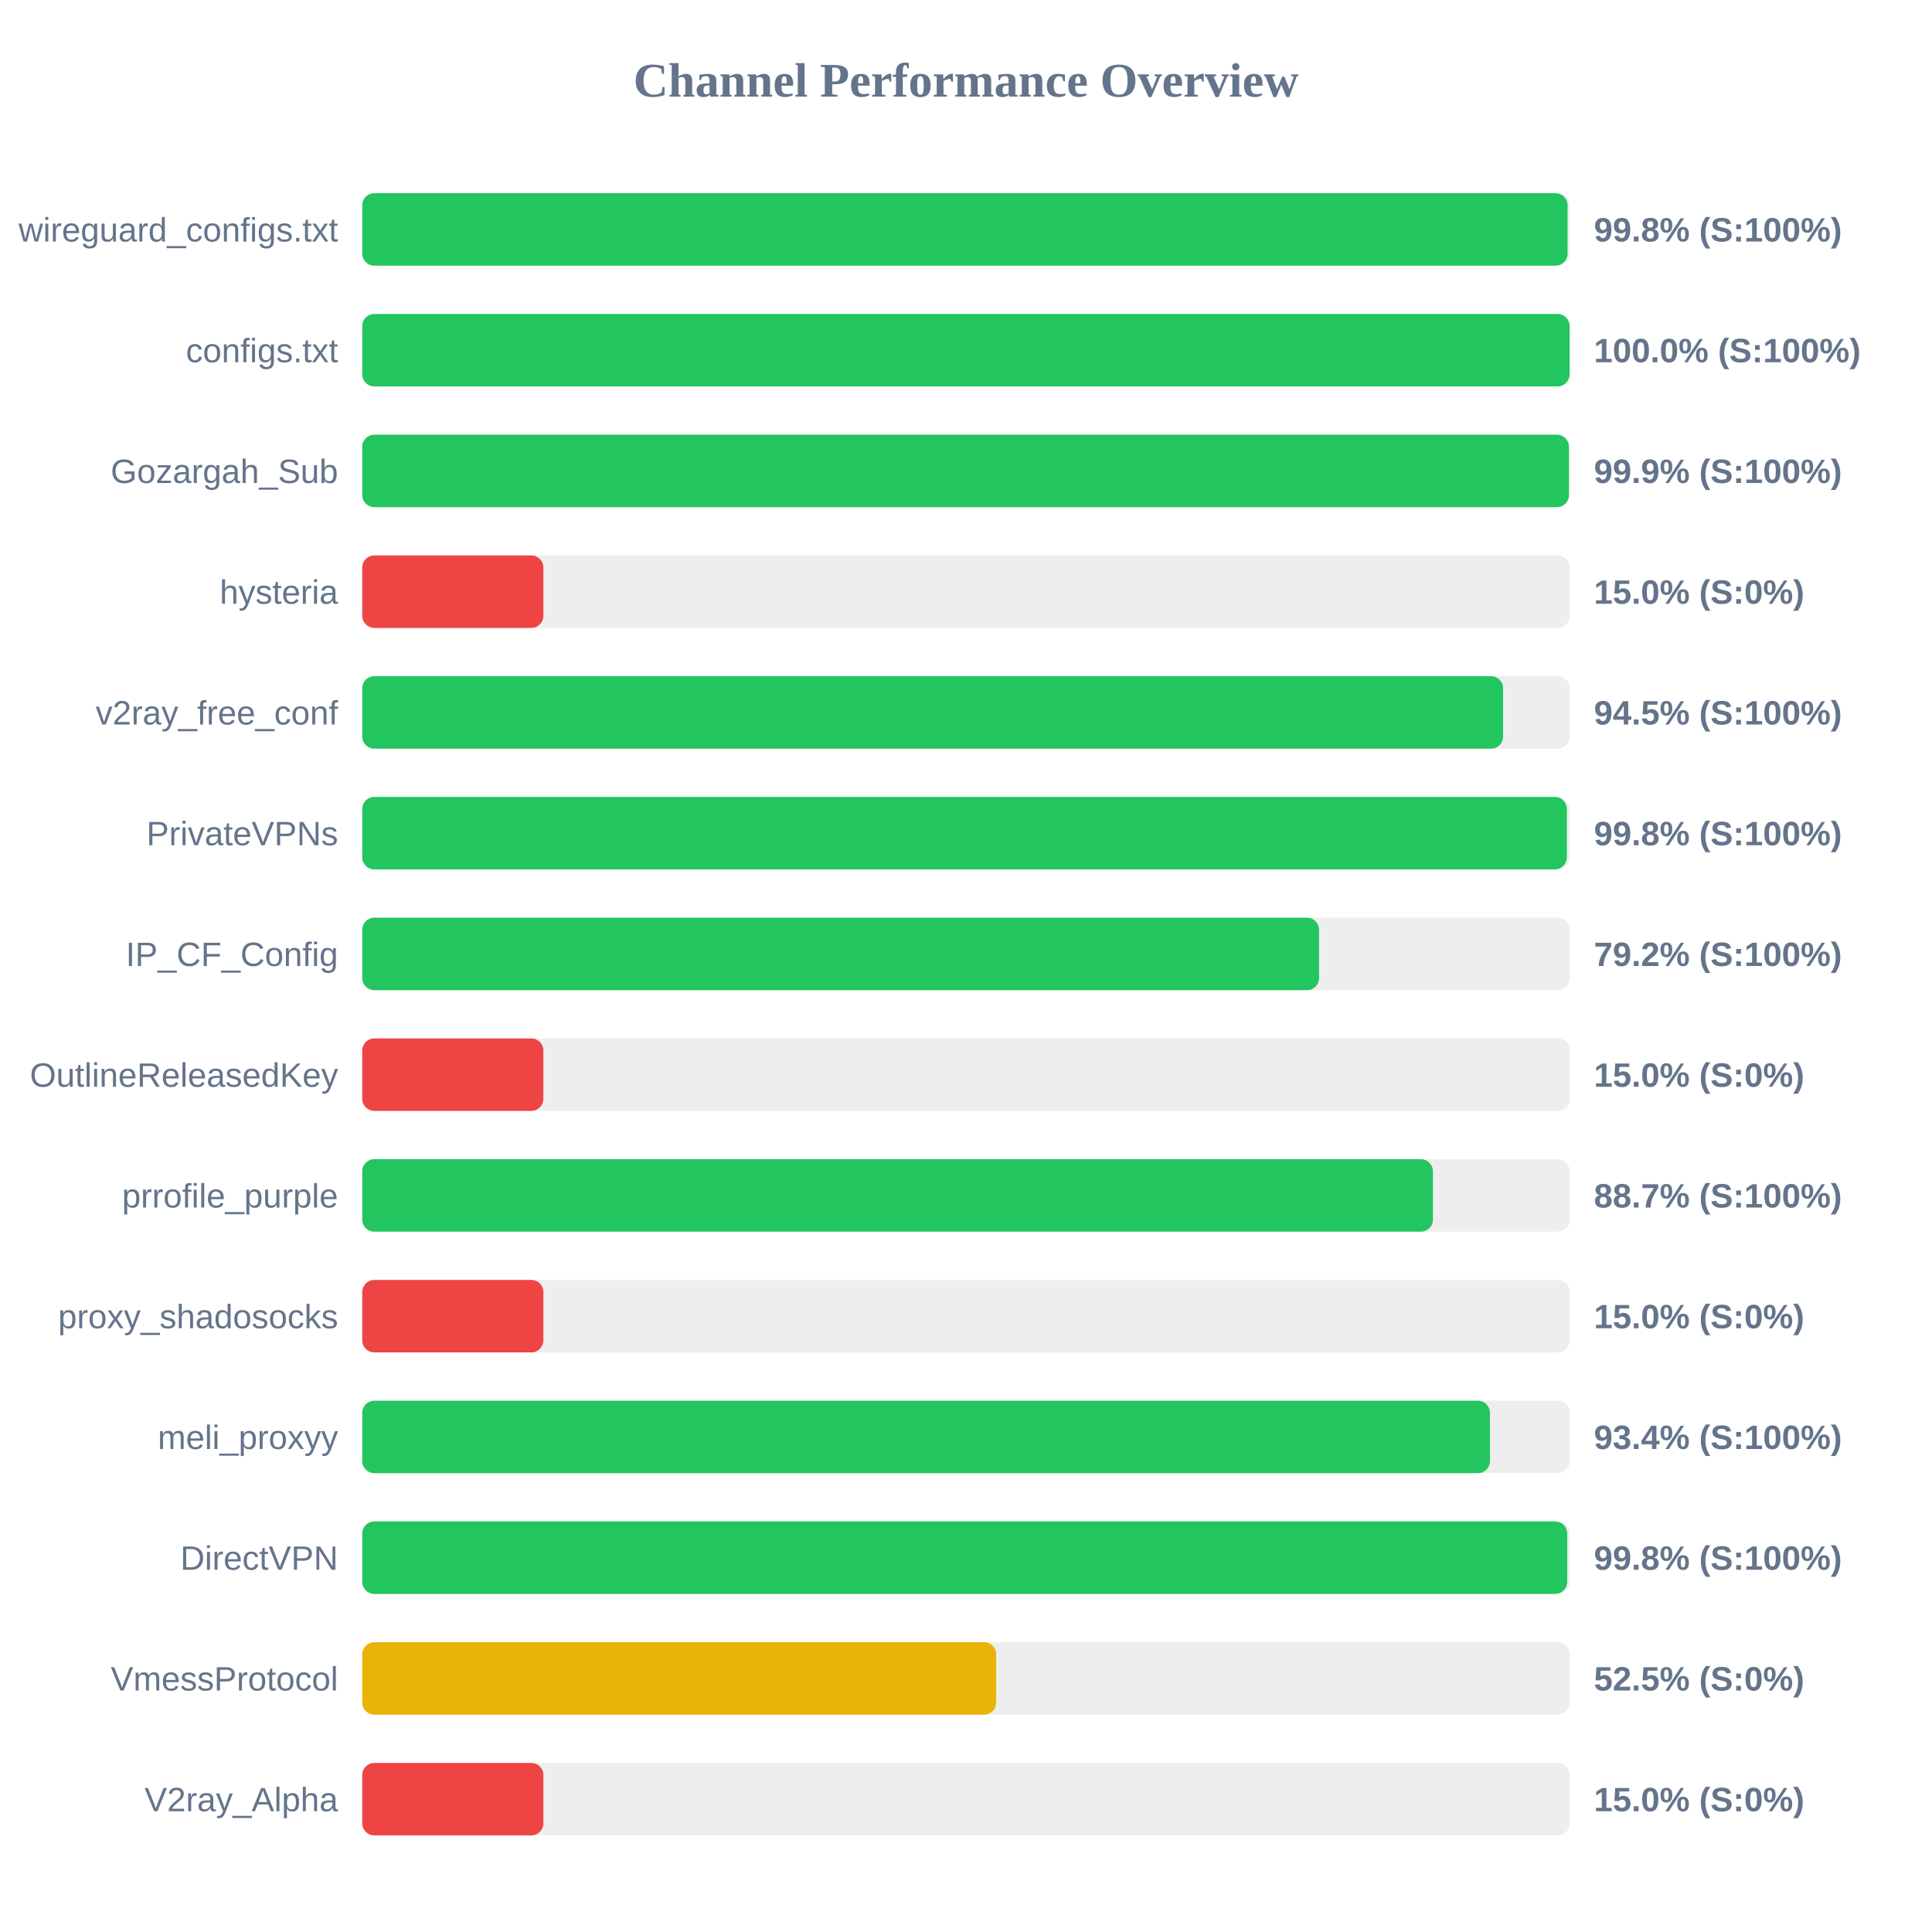
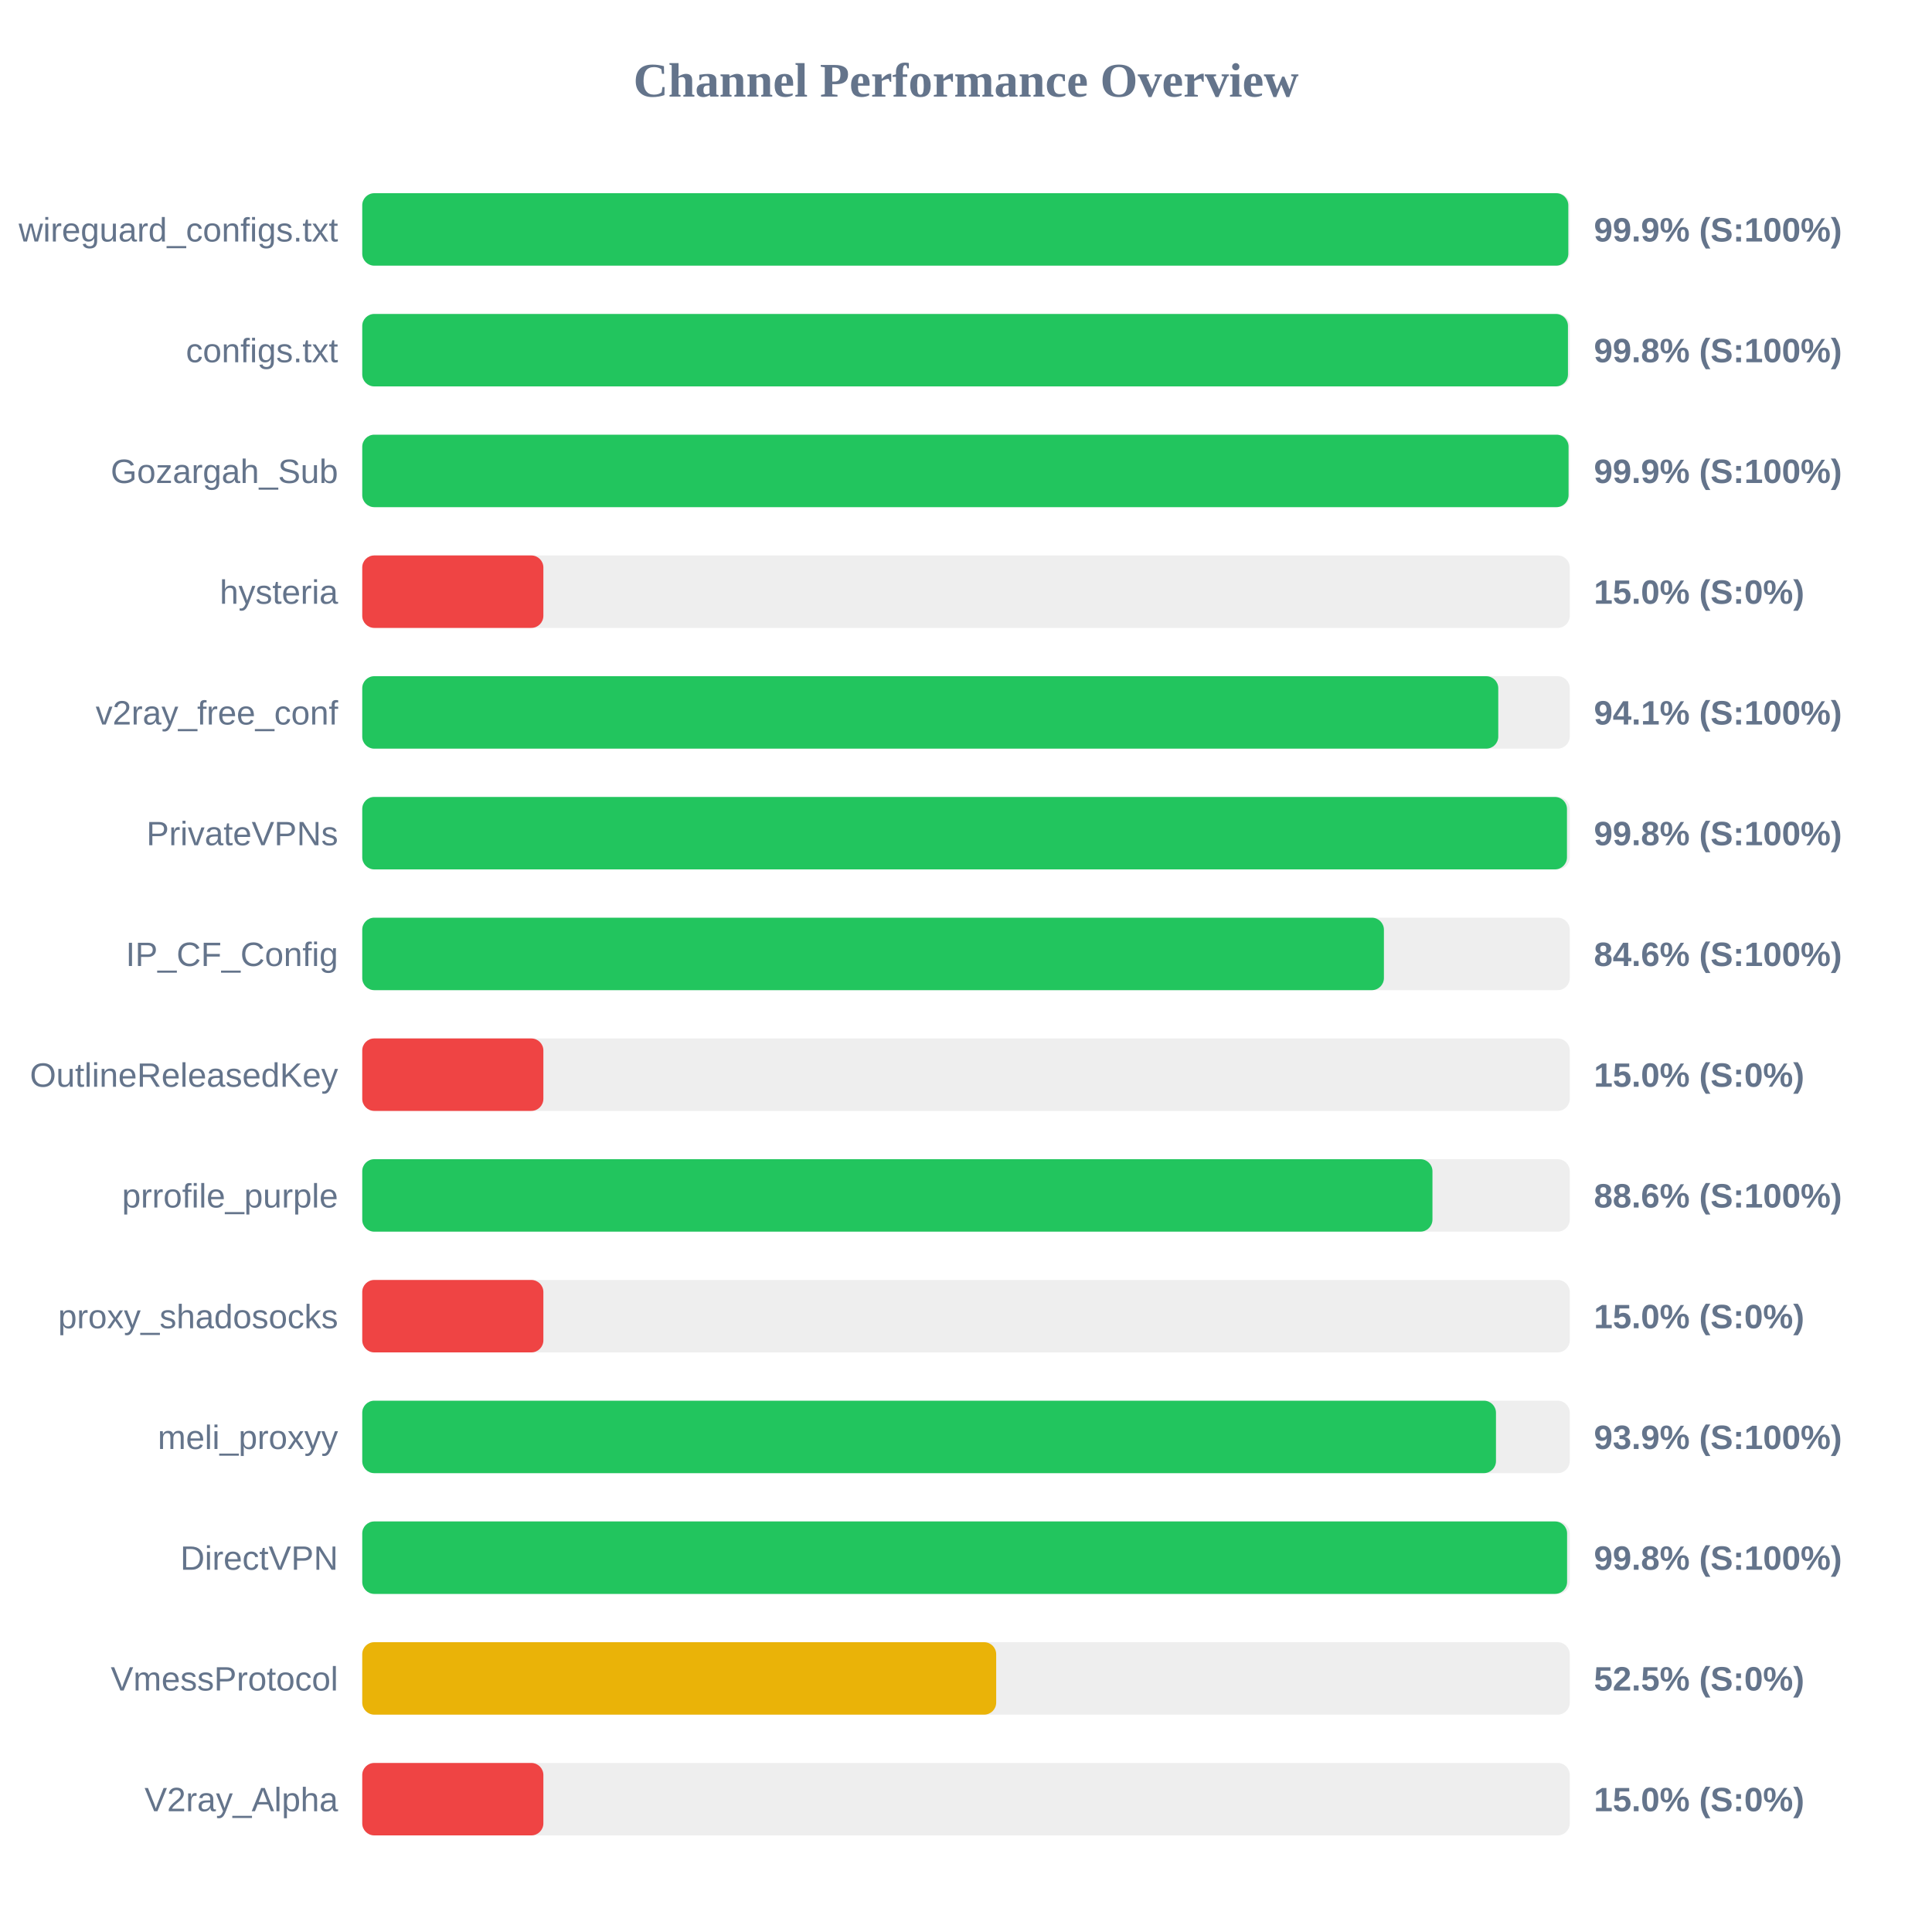
<svg xmlns="http://www.w3.org/2000/svg" width="800" height="800" version="1.1">
  <style>
        .row { font: 14px Arial; fill: #64748b; }
        .score { font: bold 14px Arial; fill: #64748b; }
    </style>
  <text x="400" y="40" text-anchor="middle" font-size="20px" font-weight="bold" fill="#64748b">Channel Performance Overview</text>
  <rect x="150" y="80" width="500" height="30" fill="#eee" rx="5" />
-   <rect x="150" y="80" width="499.1" height="30" fill="#22c55e" rx="5" />
+   <rect x="150" y="80" width="499.4" height="30" fill="#22c55e" rx="5" />
  <text x="140" y="100" text-anchor="end" class="row">wireguard_configs.txt</text>
-   <text x="660" y="100" text-anchor="start" class="score">99.8% (S:100%)</text>
+   <text x="660" y="100" text-anchor="start" class="score">99.9% (S:100%)</text>
  <rect x="150" y="130" width="500" height="30" fill="#eee" rx="5" />
-   <rect x="150" y="130" width="499.95" height="30" fill="#22c55e" rx="5" />
+   <rect x="150" y="130" width="499.25" height="30" fill="#22c55e" rx="5" />
  <text x="140" y="150" text-anchor="end" class="row">configs.txt</text>
-   <text x="660" y="150" text-anchor="start" class="score">100.0% (S:100%)</text>
+   <text x="660" y="150" text-anchor="start" class="score">99.8% (S:100%)</text>
  <rect x="150" y="180" width="500" height="30" fill="#eee" rx="5" />
-   <rect x="150" y="180" width="499.65" height="30" fill="#22c55e" rx="5" />
+   <rect x="150" y="180" width="499.5" height="30" fill="#22c55e" rx="5" />
  <text x="140" y="200" text-anchor="end" class="row">Gozargah_Sub</text>
  <text x="660" y="200" text-anchor="start" class="score">99.9% (S:100%)</text>
  <rect x="150" y="230" width="500" height="30" fill="#eee" rx="5" />
  <rect x="150" y="230" width="75.0" height="30" fill="#ef4444" rx="5" />
  <text x="140" y="250" text-anchor="end" class="row">hysteria</text>
  <text x="660" y="250" text-anchor="start" class="score">15.0% (S:0%)</text>
  <rect x="150" y="280" width="500" height="30" fill="#eee" rx="5" />
-   <rect x="150" y="280" width="472.4" height="30" fill="#22c55e" rx="5" />
+   <rect x="150" y="280" width="470.4" height="30" fill="#22c55e" rx="5" />
  <text x="140" y="300" text-anchor="end" class="row">v2ray_free_conf</text>
-   <text x="660" y="300" text-anchor="start" class="score">94.5% (S:100%)</text>
+   <text x="660" y="300" text-anchor="start" class="score">94.1% (S:100%)</text>
  <rect x="150" y="330" width="500" height="30" fill="#eee" rx="5" />
-   <rect x="150" y="330" width="498.8" height="30" fill="#22c55e" rx="5" />
+   <rect x="150" y="330" width="498.85" height="30" fill="#22c55e" rx="5" />
  <text x="140" y="350" text-anchor="end" class="row">PrivateVPNs</text>
  <text x="660" y="350" text-anchor="start" class="score">99.8% (S:100%)</text>
  <rect x="150" y="380" width="500" height="30" fill="#eee" rx="5" />
-   <rect x="150" y="380" width="396.2" height="30" fill="#22c55e" rx="5" />
+   <rect x="150" y="380" width="423.05" height="30" fill="#22c55e" rx="5" />
  <text x="140" y="400" text-anchor="end" class="row">IP_CF_Config</text>
-   <text x="660" y="400" text-anchor="start" class="score">79.2% (S:100%)</text>
+   <text x="660" y="400" text-anchor="start" class="score">84.6% (S:100%)</text>
  <rect x="150" y="430" width="500" height="30" fill="#eee" rx="5" />
  <rect x="150" y="430" width="75.0" height="30" fill="#ef4444" rx="5" />
  <text x="140" y="450" text-anchor="end" class="row">OutlineReleasedKey</text>
  <text x="660" y="450" text-anchor="start" class="score">15.0% (S:0%)</text>
  <rect x="150" y="480" width="500" height="30" fill="#eee" rx="5" />
-   <rect x="150" y="480" width="443.35" height="30" fill="#22c55e" rx="5" />
+   <rect x="150" y="480" width="443.15" height="30" fill="#22c55e" rx="5" />
  <text x="140" y="500" text-anchor="end" class="row">prrofile_purple</text>
-   <text x="660" y="500" text-anchor="start" class="score">88.7% (S:100%)</text>
+   <text x="660" y="500" text-anchor="start" class="score">88.6% (S:100%)</text>
  <rect x="150" y="530" width="500" height="30" fill="#eee" rx="5" />
  <rect x="150" y="530" width="75.0" height="30" fill="#ef4444" rx="5" />
  <text x="140" y="550" text-anchor="end" class="row">proxy_shadosocks</text>
  <text x="660" y="550" text-anchor="start" class="score">15.0% (S:0%)</text>
  <rect x="150" y="580" width="500" height="30" fill="#eee" rx="5" />
-   <rect x="150" y="580" width="466.95" height="30" fill="#22c55e" rx="5" />
+   <rect x="150" y="580" width="469.45" height="30" fill="#22c55e" rx="5" />
  <text x="140" y="600" text-anchor="end" class="row">meli_proxyy</text>
-   <text x="660" y="600" text-anchor="start" class="score">93.4% (S:100%)</text>
+   <text x="660" y="600" text-anchor="start" class="score">93.9% (S:100%)</text>
  <rect x="150" y="630" width="500" height="30" fill="#eee" rx="5" />
-   <rect x="150" y="630" width="498.95" height="30" fill="#22c55e" rx="5" />
+   <rect x="150" y="630" width="498.9" height="30" fill="#22c55e" rx="5" />
  <text x="140" y="650" text-anchor="end" class="row">DirectVPN</text>
  <text x="660" y="650" text-anchor="start" class="score">99.8% (S:100%)</text>
  <rect x="150" y="680" width="500" height="30" fill="#eee" rx="5" />
  <rect x="150" y="680" width="262.5" height="30" fill="#eab308" rx="5" />
  <text x="140" y="700" text-anchor="end" class="row">VmessProtocol</text>
  <text x="660" y="700" text-anchor="start" class="score">52.5% (S:0%)</text>
  <rect x="150" y="730" width="500" height="30" fill="#eee" rx="5" />
  <rect x="150" y="730" width="75.0" height="30" fill="#ef4444" rx="5" />
  <text x="140" y="750" text-anchor="end" class="row">V2ray_Alpha</text>
  <text x="660" y="750" text-anchor="start" class="score">15.0% (S:0%)</text>
</svg>
